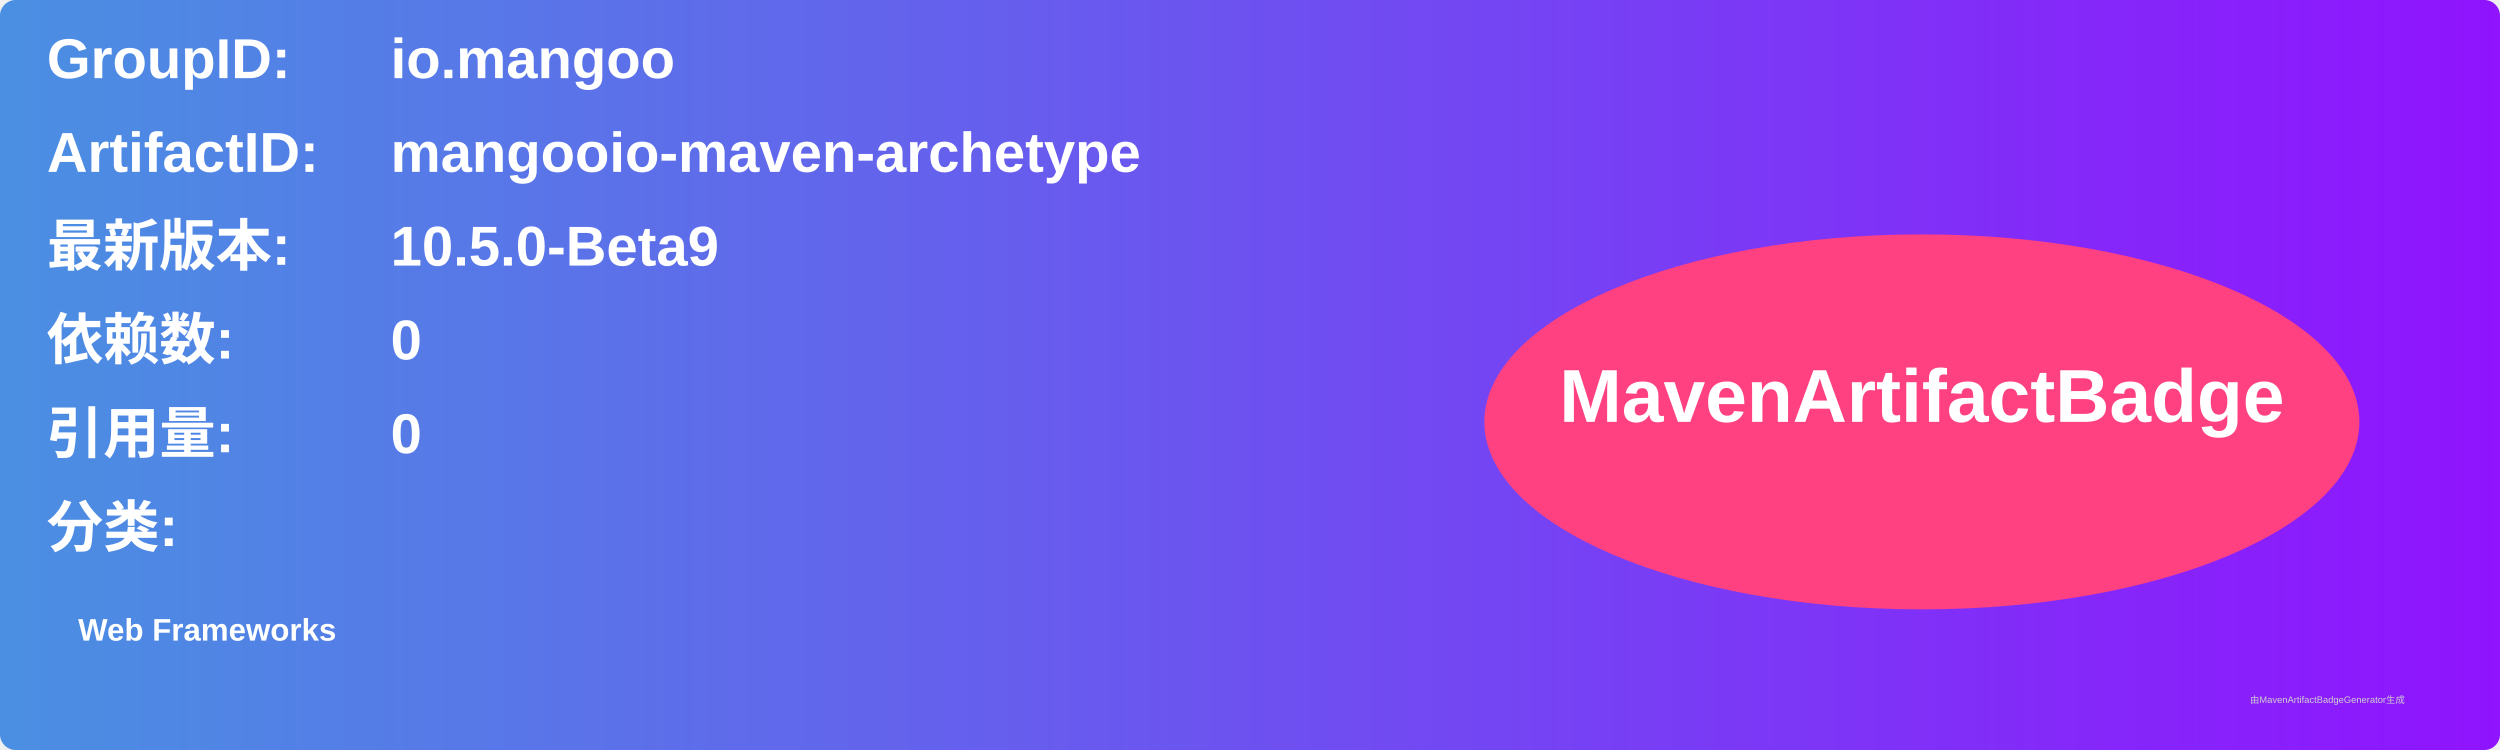
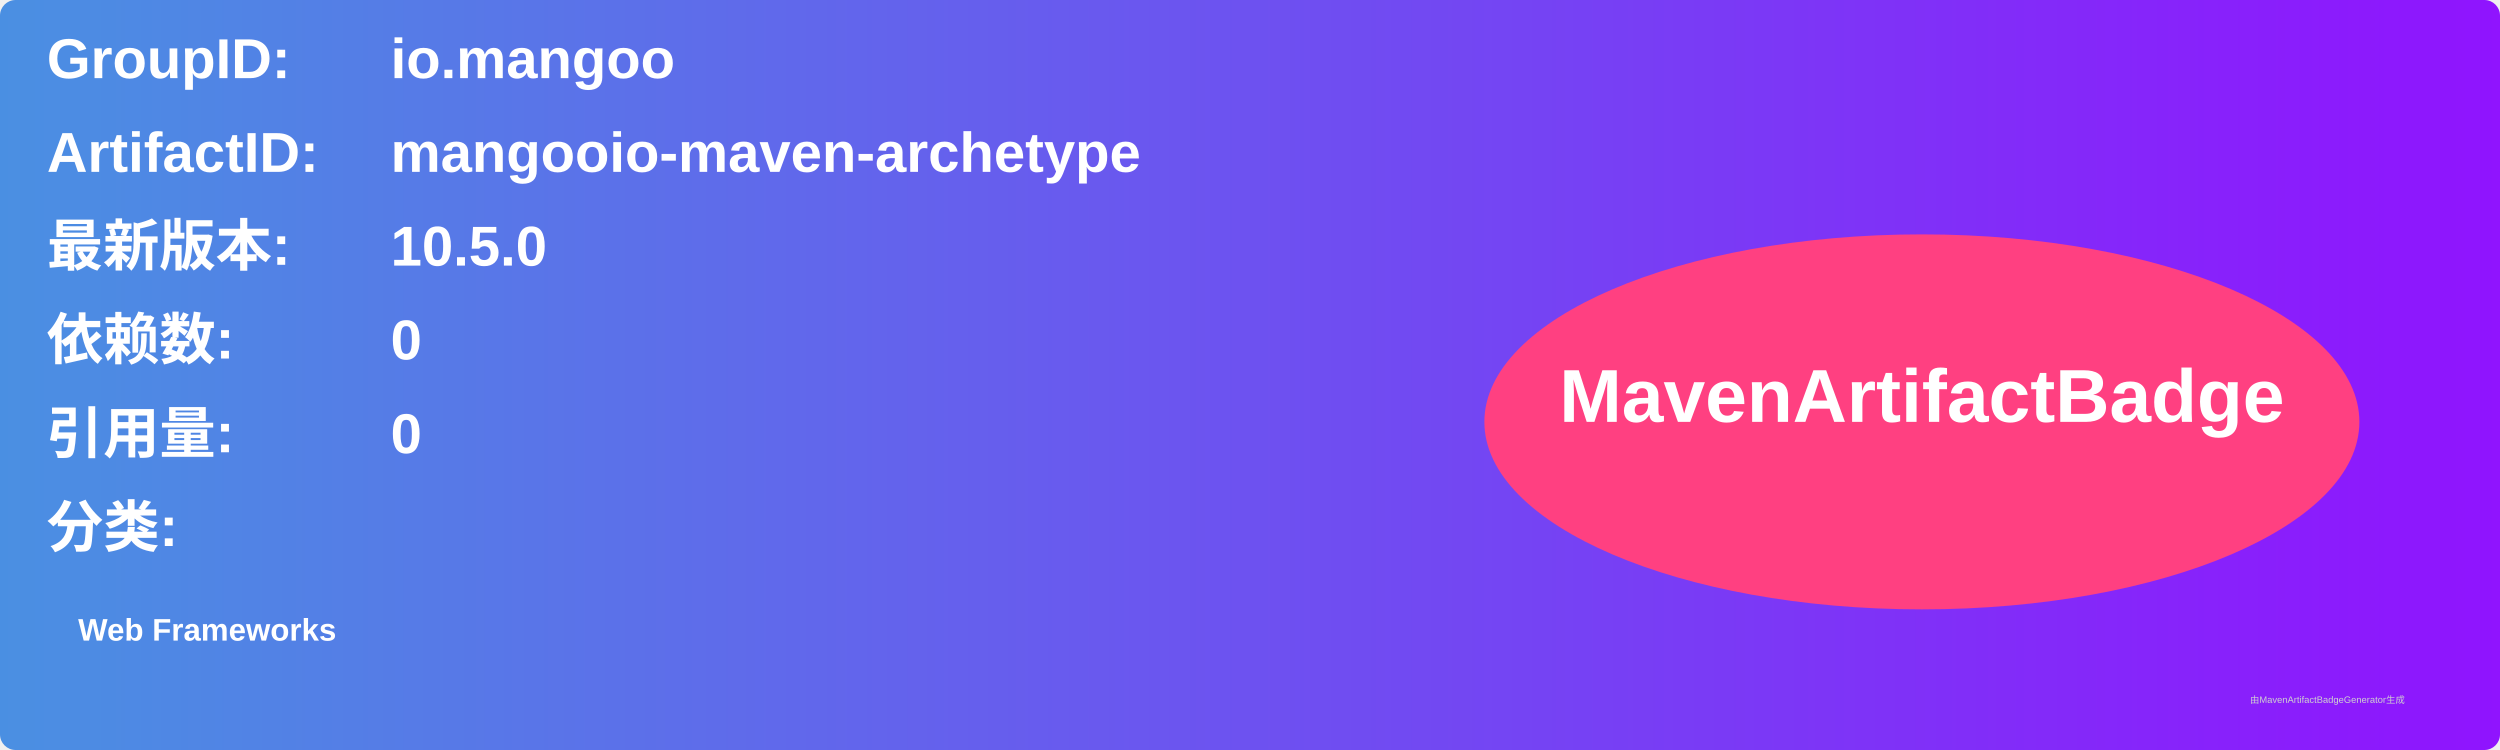
<svg xmlns="http://www.w3.org/2000/svg" width="800" height="240" viewBox="0 0 800 240">
  <linearGradient id="grad" x1="0%" y1="0%" x2="100%" y2="0%">
    <stop offset="0%" stop-color="#4a90e2" />
    <stop offset="100%" stop-color="#9013fe" />
  </linearGradient>
  <rect width="100%" height="100%" rx="5" ry="5" fill="url(#grad)" />
  <g transform="translate(15, 15)">
    <text x="0" y="10" font-family="Arial" font-size="18" fill="white" font-weight="bold" width="260">GroupID:</text>
    <text x="110" y="10" font-family="Arial" font-size="18" fill="white" font-weight="bold" width="460">io.mangoo</text>
    <text x="0" y="40" font-family="Arial" font-size="18" fill="white" font-weight="bold" width="260">ArtifactID:</text>
    <text x="110" y="40" font-family="Arial" font-size="18" fill="white" font-weight="bold" width="460">mangooio-maven-archetype</text>
    <text x="0" y="70" font-family="Arial" font-size="18" fill="white" font-weight="bold">最新版本:</text>
    <text x="110" y="70" font-family="Arial" font-size="18" fill="white" font-weight="bold">
-       <tspan font-weight="bold">10.5.0-Beta9</tspan>
+       <tspan font-weight="bold">10.5.0</tspan>
    </text>
    <text x="0" y="100" font-family="Arial" font-size="18" fill="white" font-weight="bold">依赖数: </text>
    <text x="110" y="100" font-family="Arial" font-size="18" fill="white">
      <tspan font-weight="bold">0</tspan>
    </text>
    <text x="0" y="130" font-family="Arial" font-size="18" fill="white" font-weight="bold">引用量: </text>
    <text x="110" y="130" font-family="Arial" font-size="18" fill="white">
      <tspan font-weight="bold">0</tspan>
    </text>
    <text x="0" y="160" font-family="Arial" font-size="18" fill="white" font-weight="bold">分类:</text>
    <text x="10" y="190" font-family="Arial" font-size="10" fill="white">
      <tspan font-weight="bold">Web Frameworks</tspan>
    </text>
    <ellipse cx="600" cy="120" rx="140" ry="60" fill="#ff4081" />
    <text x="600" y="120" text-anchor="middle" font-family="Arial" font-size="24" fill="white" font-weight="bold">MavenArtifactBadge</text>
  </g>
  <text x="720" y="225" font-family="Arial" font-size="3" fill="#d0d0d0">由MavenArtifactBadgeGenerator生成</text>
</svg>
